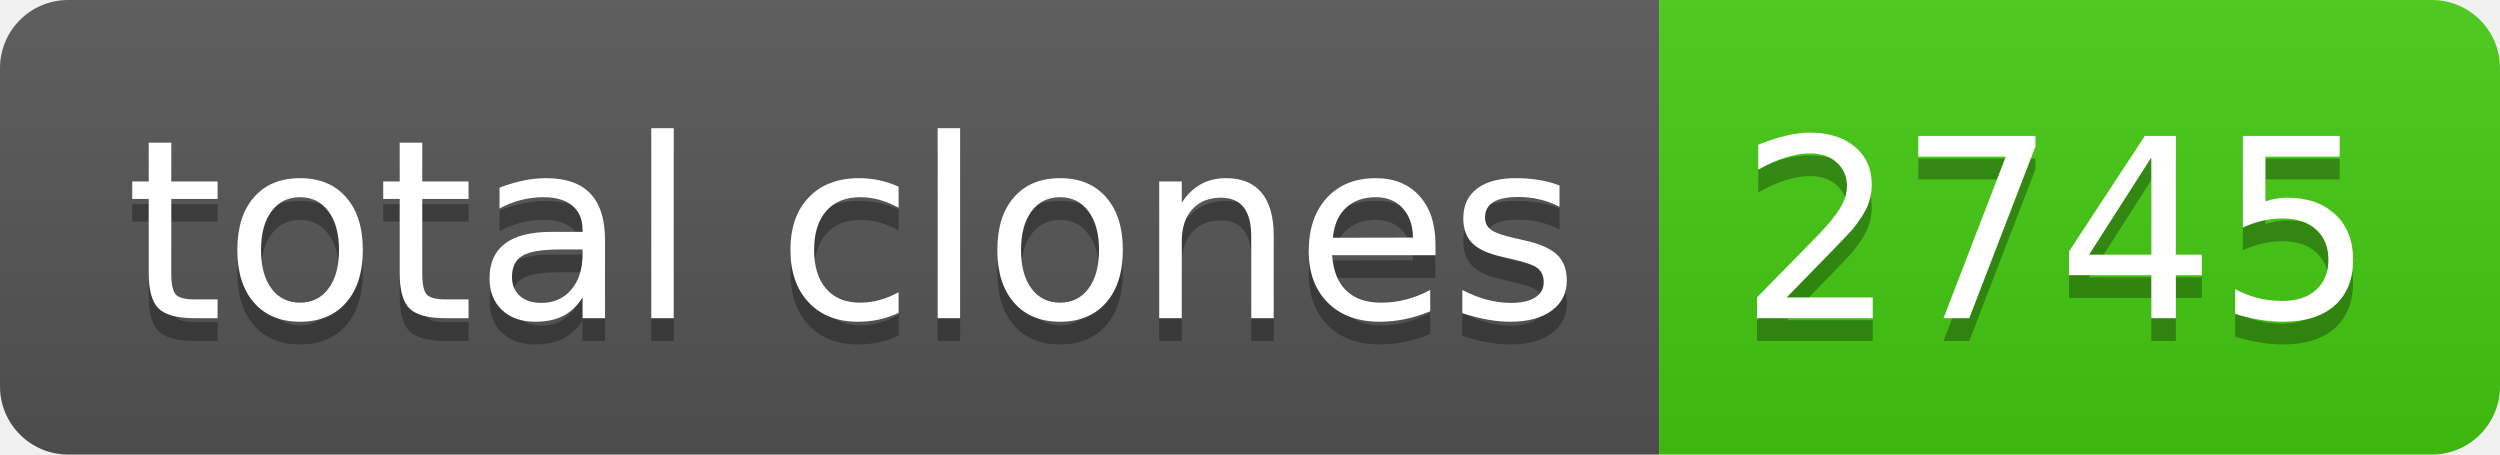
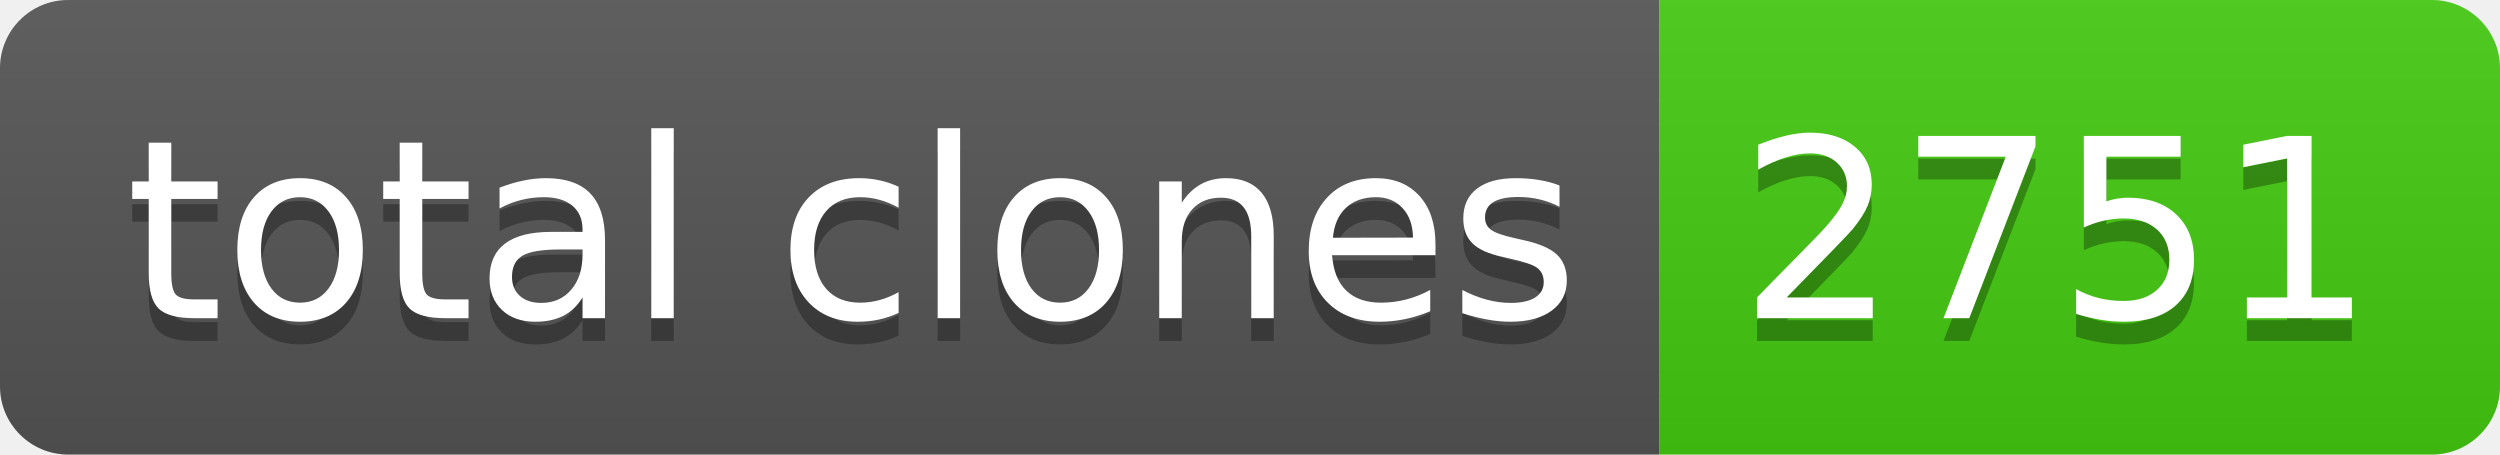
- <svg xmlns="http://www.w3.org/2000/svg" width="110" height="20" role="img" aria-label="total clones: 2745">
+ <svg xmlns="http://www.w3.org/2000/svg" width="110" height="20" role="img" aria-label="total clones: 2751">
  <linearGradient id="s" x2="0" y2="100%">
    <stop offset="0" stop-color="#bbb" stop-opacity=".1" />
    <stop offset="1" stop-opacity=".1" />
  </linearGradient>
  <clipPath id="r">
    <rect width="110" height="20" rx="3" fill="#fff" />
  </clipPath>
  <g clip-path="url(#r)">
    <rect width="73" height="20" fill="#555" />
    <rect x="73" width="37" height="20" fill="#4c1" />
    <rect width="110" height="20" fill="url(#s)" />
  </g>
  <g fill="#fff" text-anchor="middle" font-family="Verdana,Geneva,DejaVu Sans,sans-serif" text-rendering="geometricPrecision" font-size="110">
    <text aria-hidden="true" x="375" y="150" fill="#010101" fill-opacity=".3" transform="scale(.1)" textLength="630">total clones</text>
    <text x="375" y="140" transform="scale(.1)" fill="#fff" textLength="630">total clones</text>
-     <text aria-hidden="true" x="905" y="150" fill="#010101" fill-opacity=".3" transform="scale(.1)" textLength="270">2745</text>
-     <text x="905" y="140" transform="scale(.1)" fill="#fff" textLength="270">2745</text>
+     <text aria-hidden="true" x="905" y="150" fill="#010101" fill-opacity=".3" transform="scale(.1)" textLength="270">2751</text>
+     <text x="905" y="140" transform="scale(.1)" fill="#fff" textLength="270">2751</text>
  </g>
</svg>
